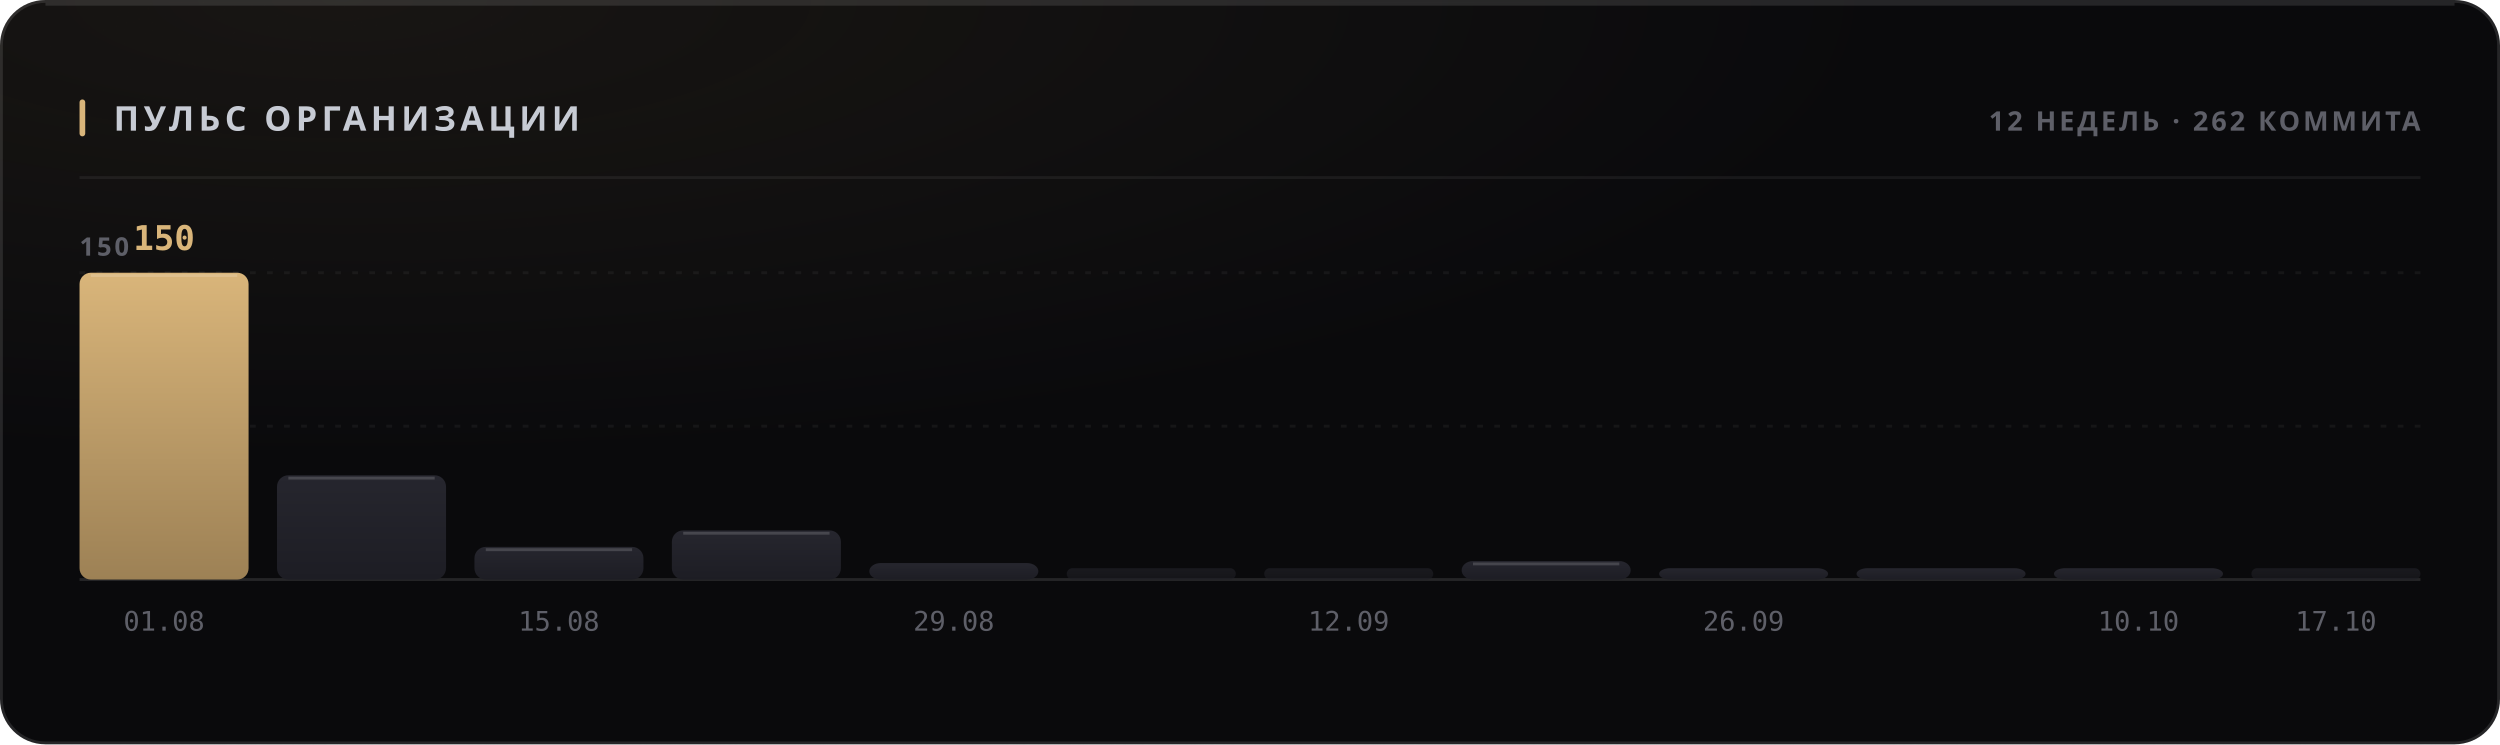
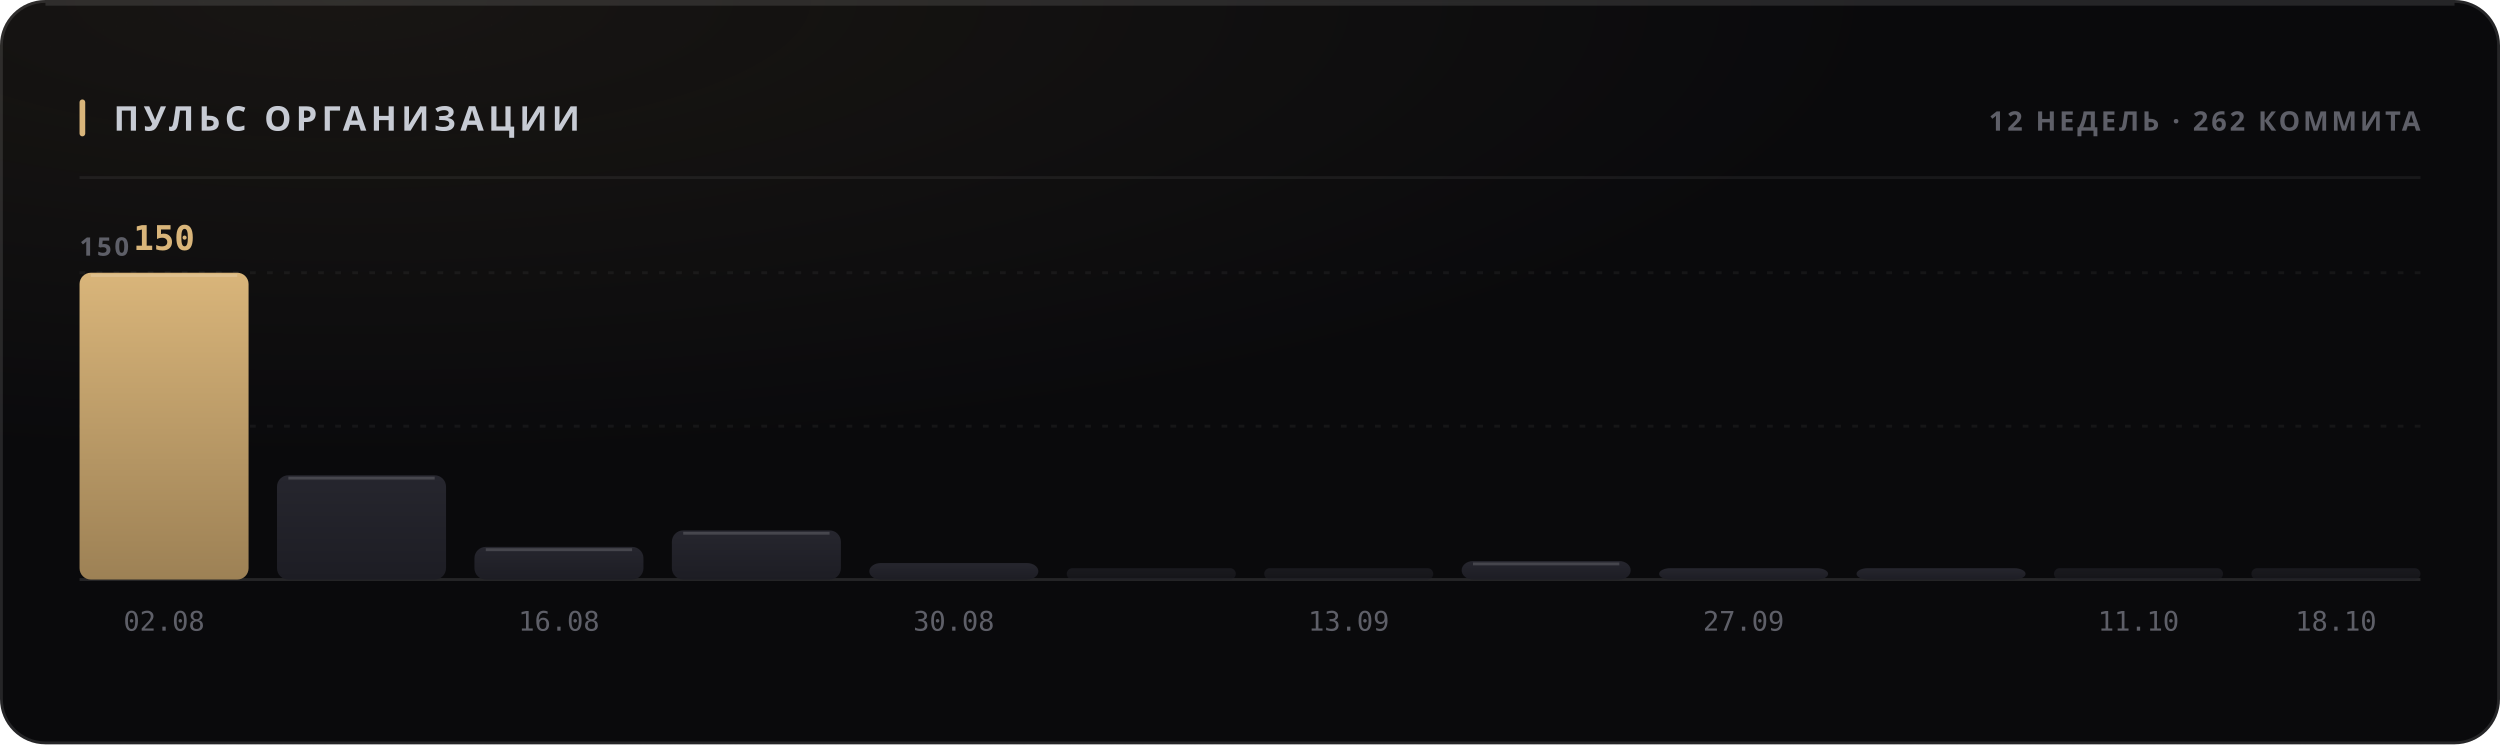
<svg xmlns="http://www.w3.org/2000/svg" width="880" height="262" viewBox="0 0 880 262" role="img">
  <style>
  text { font-family: -apple-system, BlinkMacSystemFont, 'Segoe UI', 'Noto Sans', Helvetica, Arial, sans-serif; }
  .mono { font-family: ui-monospace, 'SF Mono', 'Cascadia Mono', 'DejaVu Sans Mono', Menlo, Consolas, monospace; font-variant-numeric: tabular-nums; }
  .caps { letter-spacing: .1em; text-transform: uppercase; }

  @keyframes sheen  { from { transform: translateX(-120%); } to { transform: translateX(260%); } }
  @keyframes rise   { from { opacity: 0; transform: translateY(6px); } to { opacity: 1; transform: none; } }
  @keyframes slide  { from { opacity: 0; transform: translateX(-8px); } to { opacity: 1; transform: none; } }
  @keyframes grow   { from { transform: scaleY(0); } to { transform: scaleY(1); } }
  @keyframes widen  { from { transform: scaleX(0); } to { transform: scaleX(1); } }
  @keyframes draw   { from { stroke-dashoffset: 200; } to { stroke-dashoffset: 0; } }

  .sheen { animation: sheen 5.5s cubic-bezier(.45,0,.2,1) infinite; }
  .rise  { animation: rise .5s cubic-bezier(.16,1,.3,1) both; }
  .slide { animation: slide .42s cubic-bezier(.16,1,.3,1) both; }
  .bar   { transform-box: fill-box; transform-origin: 50% 100%;
           animation: grow .62s cubic-bezier(.16,1,.3,1) both; }
  .fill  { transform-box: fill-box; transform-origin: 0% 50%;
           animation: widen .8s cubic-bezier(.16,1,.3,1) both; }
  /* The hidden start state lives in the keyframes, never in the static rule.
     A renderer that ignores CSS animations then falls back to the FINISHED
     state — a drawn line, visible text — instead of an empty panel. */
  .spark { stroke-dasharray: 200;
           animation: draw 1.1s cubic-bezier(.16,1,.3,1) both; }

  @media (prefers-reduced-motion: reduce) {
    .sheen { animation: none; opacity: 0; }
    .rise, .slide, .bar, .fill, .spark { animation: none; opacity: 1; transform: none;
                                         stroke-dashoffset: 0; }
  }</style>
  <defs>
    <filter id="grain1" x="0" y="0" width="100%" height="100%">
      <feTurbulence type="fractalNoise" baseFrequency="0.82" numOctaves="3" stitchTiles="stitch" />
      <feColorMatrix type="saturate" values="0" />
    </filter>
    <radialGradient id="wash2" cx="14%" cy="0%" r="62%">
      <stop offset="0%" stop-color="#d9b57a" stop-opacity="0.07" />
      <stop offset="100%" stop-color="#d9b57a" stop-opacity="0" />
    </radialGradient>
    <linearGradient id="barfill3" x1="0" y1="0" x2="0" y2="1">
      <stop offset="0%" stop-color="#d9b57a" />
      <stop offset="100%" stop-color="#9d8155" />
    </linearGradient>
    <linearGradient id="barfill4" x1="0" y1="0" x2="0" y2="1">
      <stop offset="0%" stop-color="#26262e" />
      <stop offset="100%" stop-color="#1d1d24" />
    </linearGradient>
    <linearGradient id="barfill5" x1="0" y1="0" x2="0" y2="1">
      <stop offset="0%" stop-color="#26262e" />
      <stop offset="100%" stop-color="#1d1d24" />
    </linearGradient>
    <linearGradient id="barfill6" x1="0" y1="0" x2="0" y2="1">
      <stop offset="0%" stop-color="#26262e" />
      <stop offset="100%" stop-color="#1d1d24" />
    </linearGradient>
    <linearGradient id="barfill7" x1="0" y1="0" x2="0" y2="1">
      <stop offset="0%" stop-color="#26262e" />
      <stop offset="100%" stop-color="#1d1d24" />
    </linearGradient>
    <linearGradient id="barfill8" x1="0" y1="0" x2="0" y2="1">
      <stop offset="0%" stop-color="#26262e" />
      <stop offset="100%" stop-color="#1d1d24" />
    </linearGradient>
    <linearGradient id="barfill9" x1="0" y1="0" x2="0" y2="1">
      <stop offset="0%" stop-color="#26262e" />
      <stop offset="100%" stop-color="#1d1d24" />
    </linearGradient>
    <linearGradient id="barfill10" x1="0" y1="0" x2="0" y2="1">
      <stop offset="0%" stop-color="#26262e" />
      <stop offset="100%" stop-color="#1d1d24" />
    </linearGradient>
    <linearGradient id="barfill11" x1="0" y1="0" x2="0" y2="1">
      <stop offset="0%" stop-color="#26262e" />
      <stop offset="100%" stop-color="#1d1d24" />
    </linearGradient>
    <linearGradient id="barfill12" x1="0" y1="0" x2="0" y2="1">
      <stop offset="0%" stop-color="#26262e" />
      <stop offset="100%" stop-color="#1d1d24" />
    </linearGradient>
    <linearGradient id="barfill13" x1="0" y1="0" x2="0" y2="1">
      <stop offset="0%" stop-color="#26262e" />
      <stop offset="100%" stop-color="#1d1d24" />
    </linearGradient>
    <linearGradient id="barfill14" x1="0" y1="0" x2="0" y2="1">
      <stop offset="0%" stop-color="#26262e" />
      <stop offset="100%" stop-color="#1d1d24" />
    </linearGradient>
  </defs>
  <rect width="880" height="262" rx="16" fill="#0a0a0c" />
  <rect width="880" height="262" rx="16" fill="url(#wash2)" />
  <rect width="880" height="262" rx="16" filter="url(#grain1)" opacity="0.05" style="mix-blend-mode:overlay" />
  <rect x=".5" y=".5" width="879" height="261" rx="15.5" fill="none" stroke="rgba(255,255,255,0.11)" />
  <path d="M16 1.5 H864" stroke="rgba(255,255,255,0.112)" stroke-width="1" fill="none" />
  <rect x="28" y="35" width="2" height="13" rx="1" fill="#d9b57a" />
  <text x="40" y="46" font-size="12" font-weight="700" fill="#c7cbd4" letter-spacing="0.13em">ПУЛЬС ОРГАНИЗАЦИИ</text>
  <text x="852" y="46" font-size="9.5" font-weight="600" fill="#5e5f68" text-anchor="end" letter-spacing="0.11em">12 НЕДЕЛЬ · 262 КОММИТА</text>
  <path d="M28 62.5 H852" stroke="rgba(255,255,255,0.06)" stroke-width="1" />
  <path d="M28 150.0 H852" stroke="rgba(255,255,255,0.05)" stroke-width="1" stroke-dasharray="2 4" />
  <path d="M28 96.0 H852" stroke="rgba(255,255,255,0.05)" stroke-width="1" stroke-dasharray="2 4" />
  <path d="M28 204 H852" stroke="rgba(255,255,255,0.11)" stroke-width="1" />
  <text x="28" y="90" font-size="9" font-weight="600" fill="#5e5f68" letter-spacing="0.11em">150</text>
  <rect class="bar" x="28.0" y="96.0" width="59.5" height="108.0" rx="4" fill="url(#barfill3)" opacity="1" style="animation-delay:0s" />
  <path d="M32.0 97.0 H83.5" stroke="rgba(255,255,255,0.154)" stroke-width="1" />
  <text x="57.75" y="88" font-size="12" font-weight="700" fill="#d9b57a" text-anchor="middle" class="mono rise" opacity="1">150</text>
-   <text x="57.75" y="222" font-size="9.5" font-weight="400" fill="#5e5f68" text-anchor="middle" class="mono">01.08</text>
+   <text x="57.75" y="222" font-size="9.5" font-weight="400" fill="#5e5f68" text-anchor="middle" class="mono">02.08</text>
  <rect class="bar" x="97.5" y="167.3" width="59.5" height="36.7" rx="4" fill="url(#barfill4)" opacity="1" style="animation-delay:0.038s" />
  <path d="M101.5 168.3 H153.0" stroke="rgba(255,255,255,0.154)" stroke-width="1" />
  <rect class="bar" x="167.0" y="192.5" width="59.5" height="11.5" rx="4" fill="url(#barfill5)" opacity="1" style="animation-delay:0.076s" />
  <path d="M171.0 193.5 H222.5" stroke="rgba(255,255,255,0.154)" stroke-width="1" />
-   <text x="196.75" y="222" font-size="9.5" font-weight="400" fill="#5e5f68" text-anchor="middle" class="mono">15.08</text>
+   <text x="196.75" y="222" font-size="9.5" font-weight="400" fill="#5e5f68" text-anchor="middle" class="mono">16.08</text>
  <rect class="bar" x="236.5" y="186.7" width="59.5" height="17.3" rx="4" fill="url(#barfill6)" opacity="1" style="animation-delay:0.114s" />
  <path d="M240.5 187.7 H292.0" stroke="rgba(255,255,255,0.154)" stroke-width="1" />
  <rect class="bar" x="306.0" y="198.2" width="59.5" height="5.8" rx="4" fill="url(#barfill7)" opacity="1" style="animation-delay:0.152s" />
-   <text x="335.75" y="222" font-size="9.5" font-weight="400" fill="#5e5f68" text-anchor="middle" class="mono">29.08</text>
+   <text x="335.75" y="222" font-size="9.5" font-weight="400" fill="#5e5f68" text-anchor="middle" class="mono">30.08</text>
  <rect class="bar" x="375.5" y="200.0" width="59.5" height="4.0" rx="2" fill="url(#barfill8)" opacity="0.55" style="animation-delay:0.19s" />
  <rect class="bar" x="445.0" y="200.0" width="59.5" height="4.0" rx="2" fill="url(#barfill9)" opacity="0.55" style="animation-delay:0.228s" />
-   <text x="474.75" y="222" font-size="9.5" font-weight="400" fill="#5e5f68" text-anchor="middle" class="mono">12.09</text>
+   <text x="474.75" y="222" font-size="9.5" font-weight="400" fill="#5e5f68" text-anchor="middle" class="mono">13.09</text>
  <rect class="bar" x="514.5" y="197.5" width="59.5" height="6.5" rx="4" fill="url(#barfill10)" opacity="1" style="animation-delay:0.266s" />
  <path d="M518.5 198.5 H570.0" stroke="rgba(255,255,255,0.154)" stroke-width="1" />
  <rect class="bar" x="584.0" y="200.0" width="59.5" height="4.0" rx="4" fill="url(#barfill11)" opacity="1" style="animation-delay:0.304s" />
-   <text x="613.75" y="222" font-size="9.5" font-weight="400" fill="#5e5f68" text-anchor="middle" class="mono">26.09</text>
+   <text x="613.75" y="222" font-size="9.5" font-weight="400" fill="#5e5f68" text-anchor="middle" class="mono">27.09</text>
  <rect class="bar" x="653.5" y="200.0" width="59.5" height="4.0" rx="4" fill="url(#barfill12)" opacity="1" style="animation-delay:0.342s" />
-   <rect class="bar" x="723.0" y="200.0" width="59.5" height="4.0" rx="4" fill="url(#barfill13)" opacity="1" style="animation-delay:0.38s" />
-   <text x="752.75" y="222" font-size="9.5" font-weight="400" fill="#5e5f68" text-anchor="middle" class="mono">10.10</text>
+   <rect class="bar" x="723.0" y="200.0" width="59.5" height="4.0" rx="2" fill="url(#barfill13)" opacity="0.55" style="animation-delay:0.38s" />
+   <text x="752.75" y="222" font-size="9.5" font-weight="400" fill="#5e5f68" text-anchor="middle" class="mono">11.10</text>
  <rect class="bar" x="792.5" y="200.0" width="59.5" height="4.0" rx="2" fill="url(#barfill14)" opacity="0.55" style="animation-delay:0.418s" />
-   <text x="822.25" y="222" font-size="9.5" font-weight="400" fill="#5e5f68" text-anchor="middle" class="mono">17.10</text>
+   <text x="822.25" y="222" font-size="9.5" font-weight="400" fill="#5e5f68" text-anchor="middle" class="mono">18.10</text>
</svg>
